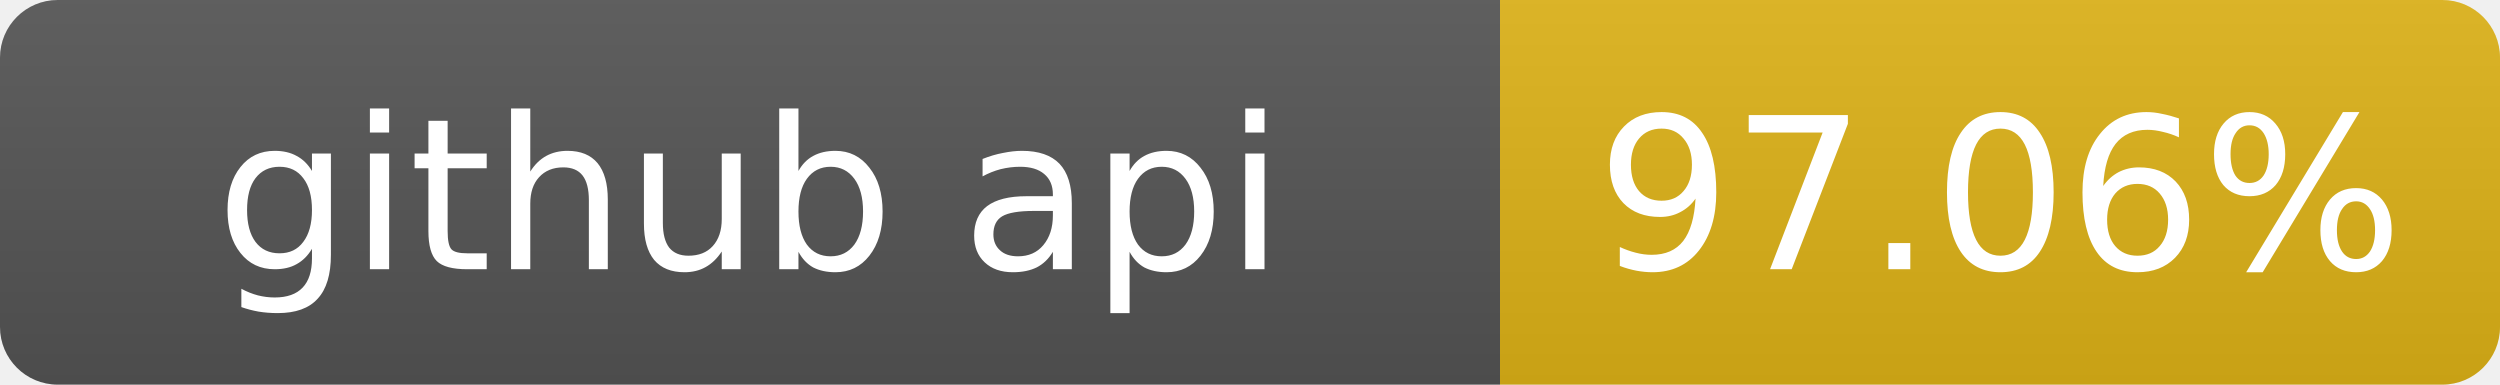
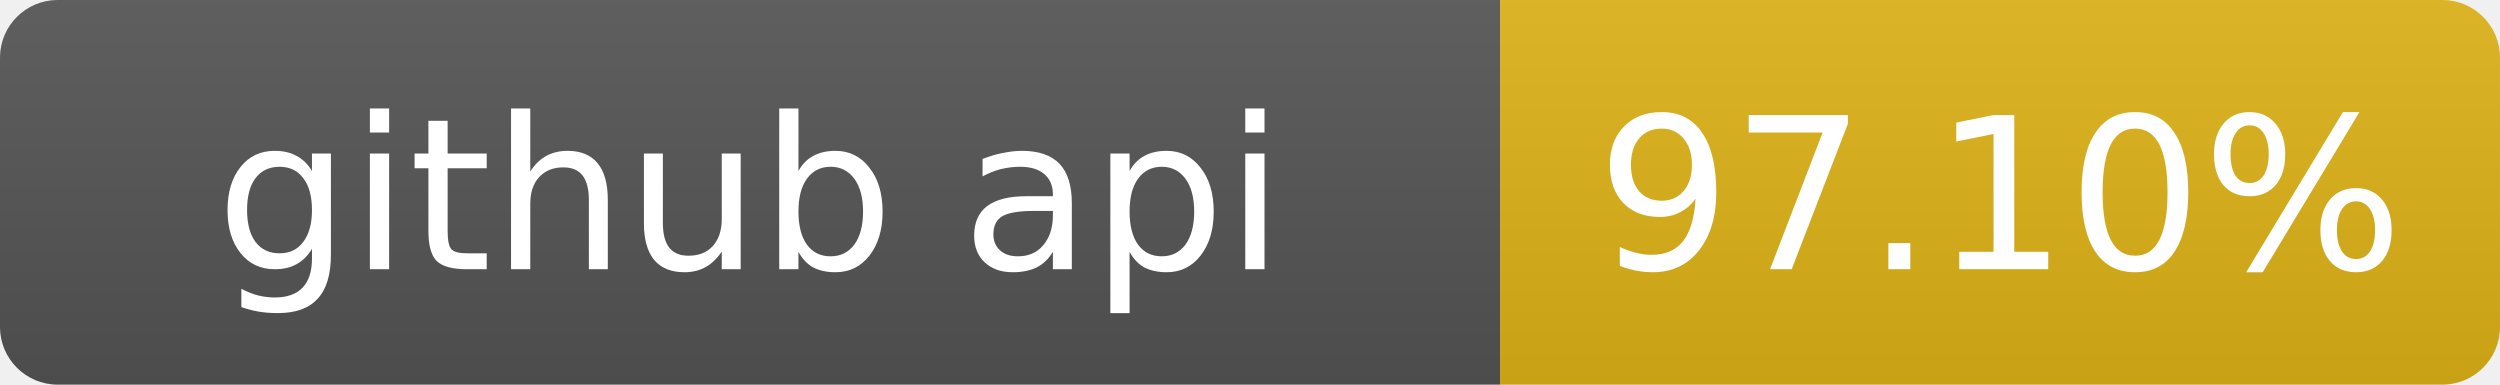
- <svg xmlns="http://www.w3.org/2000/svg" width="130" height="20" role="img" aria-label="github api: 97.06%">
+ <svg xmlns="http://www.w3.org/2000/svg" width="130" height="20" role="img" aria-label="github api: 97.10%">
  <linearGradient id="s" x2="0" y2="100%">
    <stop offset="0" stop-color="#bbb" stop-opacity=".1" />
    <stop offset="1" stop-opacity=".1" />
  </linearGradient>
  <clipPath id="r">
    <rect width="130" height="20" rx="3" fill="#fff" />
  </clipPath>
  <g clip-path="url(#r)">
    <rect width="78" height="20" fill="#555" />
    <rect x="78" width="52" height="20" fill="#dfb317" />
    <rect width="130" height="20" fill="url(#s)" />
  </g>
  <g fill="#fff" text-anchor="middle" font-family="Verdana,Geneva,DejaVu Sans,sans-serif" font-size="11">
    <text x="39" y="14">github api</text>
-     <text x="104" y="14">97.06%</text>
+     <text x="104" y="14">97.10%</text>
  </g>
</svg>
